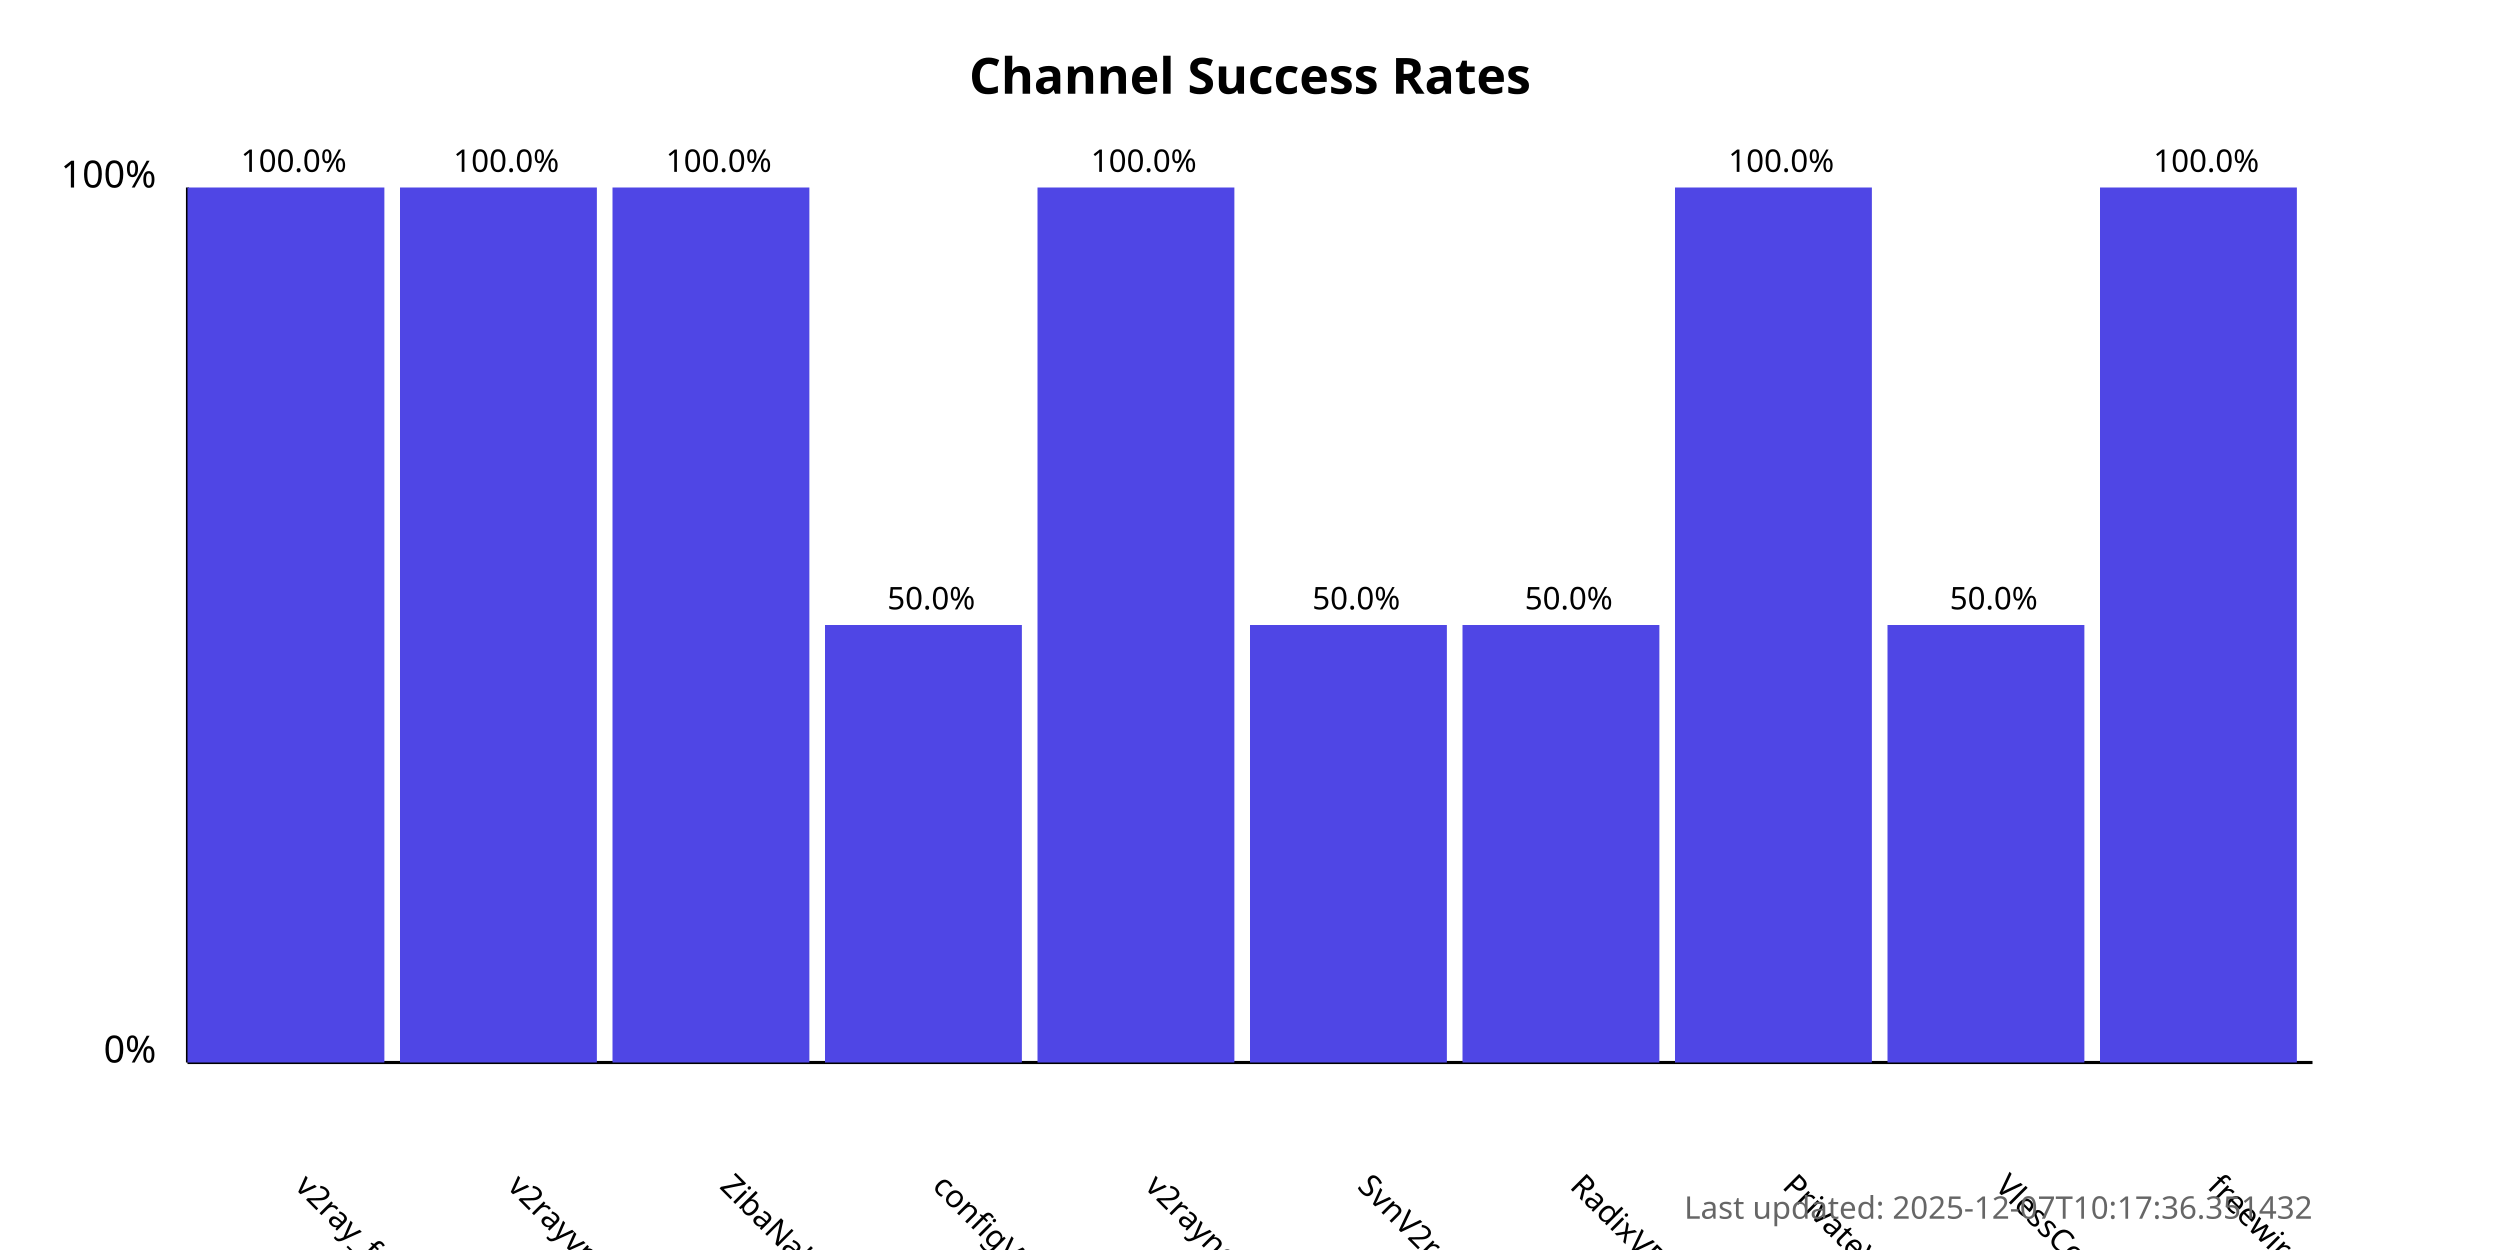
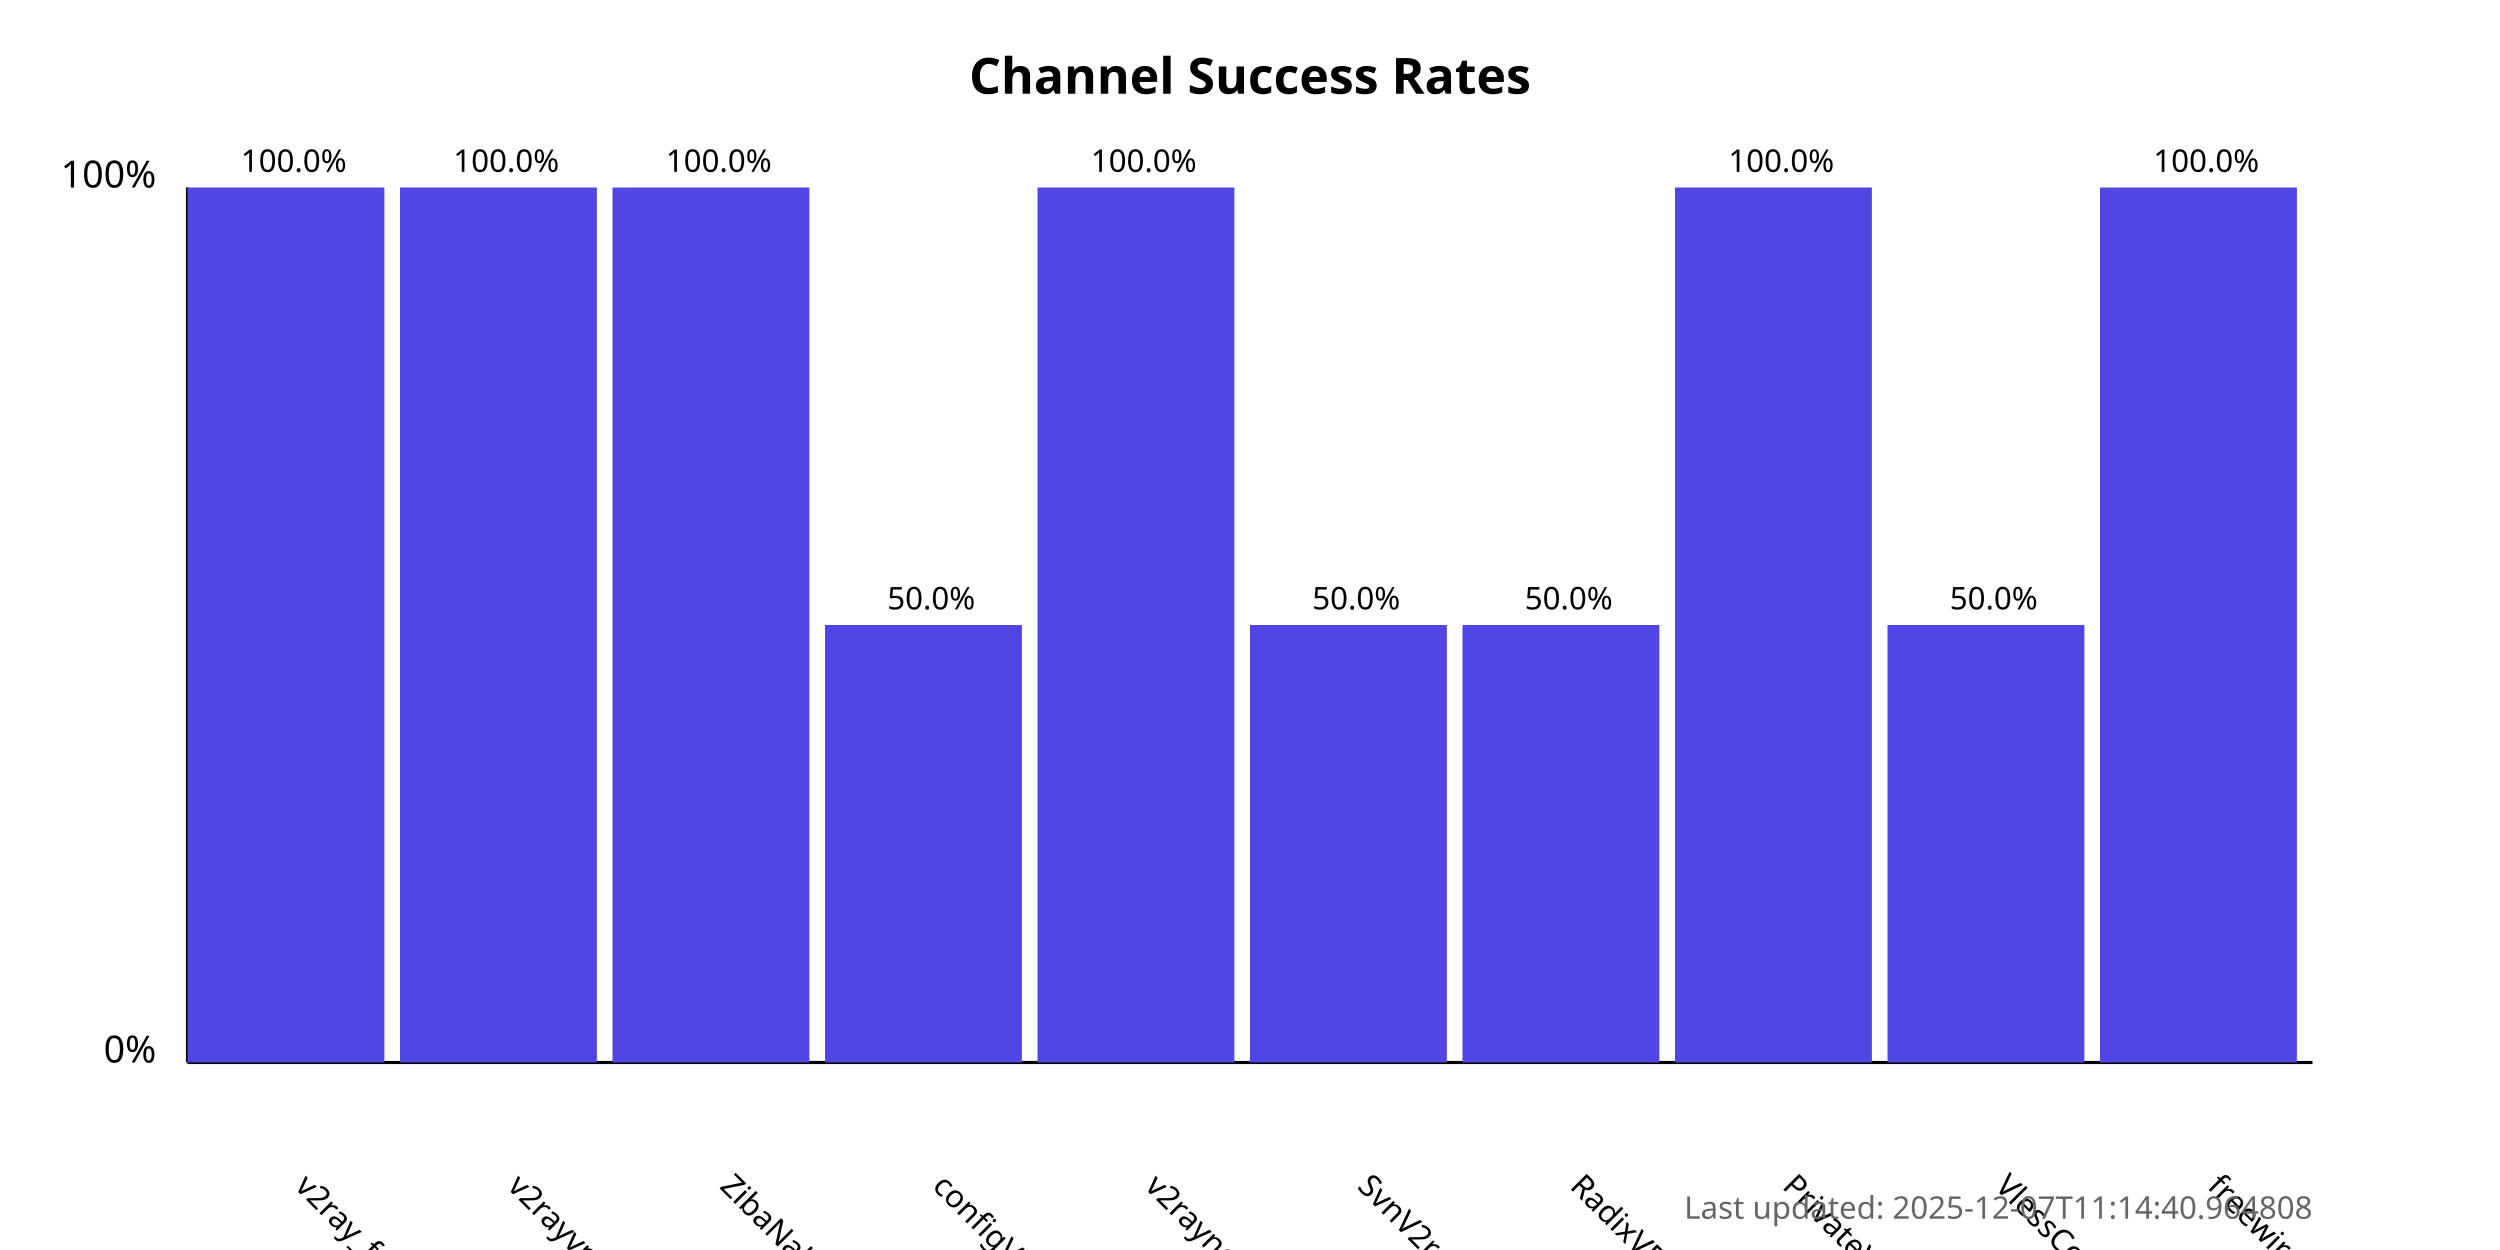
<svg xmlns="http://www.w3.org/2000/svg" width="800" height="400">
  <style>
            .chart-title { font: bold 16px sans-serif; }
            .axis-label { font: 12px sans-serif; }
            .tick-label { font: 10px sans-serif; }
            .bar { fill: #4f46e5; }
            .bar:hover { fill: #6366f1; }
            .timestamp { font: 10px sans-serif; fill: #666; }
        </style>
  <text x="400.0" y="30" text-anchor="middle" class="chart-title">
            Channel Success Rates
        </text>
  <line x1="60" y1="340" x2="60" y2="60" stroke="black" stroke-width="1" />
  <line x1="60" y1="340" x2="740" y2="340" stroke="black" stroke-width="1" />
  <text x="50" y="340" text-anchor="end" class="axis-label">0%</text>
  <text x="50" y="60" text-anchor="end" class="axis-label">100%</text>
  <g>
    <rect x="60" y="60.0" width="63.0" height="280.0" class="bar" />
    <text x="94.0" y="380" transform="rotate(45, 94.0, 380)" text-anchor="start" class="tick-label">
                v2ray_free_conf
            </text>
    <text x="94.0" y="55.0" text-anchor="middle" class="tick-label">
                100.0%
            </text>
  </g>
  <g>
    <rect x="128.0" y="60.0" width="63.0" height="280.0" class="bar" />
    <text x="162.0" y="380" transform="rotate(45, 162.0, 380)" text-anchor="start" class="tick-label">
                v2rayvpno
            </text>
    <text x="162.0" y="55.0" text-anchor="middle" class="tick-label">
                100.0%
            </text>
  </g>
  <g>
    <rect x="196.0" y="60.0" width="63.0" height="280.0" class="bar" />
    <text x="230.0" y="380" transform="rotate(45, 230.0, 380)" text-anchor="start" class="tick-label">
                ZibaNabz
            </text>
    <text x="230.0" y="55.0" text-anchor="middle" class="tick-label">
                100.0%
            </text>
  </g>
  <g>
    <rect x="264.0" y="200.0" width="63.0" height="140.0" class="bar" />
    <text x="298.0" y="380" transform="rotate(45, 298.0, 380)" text-anchor="start" class="tick-label">
                configV2rayForFree
            </text>
    <text x="298.0" y="195.0" text-anchor="middle" class="tick-label">
                50.0%
            </text>
  </g>
  <g>
    <rect x="332.0" y="60.0" width="63.0" height="280.0" class="bar" />
    <text x="366.0" y="380" transform="rotate(45, 366.0, 380)" text-anchor="start" class="tick-label">
                v2rayngvpn
            </text>
    <text x="366.0" y="55.0" text-anchor="middle" class="tick-label">
                100.0%
            </text>
  </g>
  <g>
    <rect x="400.0" y="200.0" width="63.0" height="140.0" class="bar" />
    <text x="434.0" y="380" transform="rotate(45, 434.0, 380)" text-anchor="start" class="tick-label">
                SvnV2ray
            </text>
    <text x="434.0" y="195.0" text-anchor="middle" class="tick-label">
                50.0%
            </text>
  </g>
  <g>
    <rect x="468.0" y="200.0" width="63.0" height="140.0" class="bar" />
    <text x="502.0" y="380" transform="rotate(45, 502.0, 380)" text-anchor="start" class="tick-label">
                RadixVPN
            </text>
    <text x="502.0" y="195.0" text-anchor="middle" class="tick-label">
                50.0%
            </text>
  </g>
  <g>
    <rect x="536.0" y="60.0" width="63.0" height="280.0" class="bar" />
    <text x="570.0" y="380" transform="rotate(45, 570.0, 380)" text-anchor="start" class="tick-label">
                PrivateVPNs
            </text>
    <text x="570.0" y="55.0" text-anchor="middle" class="tick-label">
                100.0%
            </text>
  </g>
  <g>
    <rect x="604.0" y="200.0" width="63.0" height="140.0" class="bar" />
    <text x="638.0" y="380" transform="rotate(45, 638.0, 380)" text-anchor="start" class="tick-label">
                VlessConfig
            </text>
    <text x="638.0" y="195.0" text-anchor="middle" class="tick-label">
                50.0%
            </text>
  </g>
  <g>
    <rect x="672.0" y="60.0" width="63.0" height="280.0" class="bar" />
    <text x="706.0" y="380" transform="rotate(45, 706.0, 380)" text-anchor="start" class="tick-label">
                freewireguard
            </text>
    <text x="706.0" y="55.0" text-anchor="middle" class="tick-label">
                100.0%
            </text>
  </g>
  <text x="740" y="390" text-anchor="end" class="timestamp">
-             Last updated: 2025-12-07T10:17:36.351432
+             Last updated: 2025-12-07T11:14:40.964808
        </text>
</svg>
